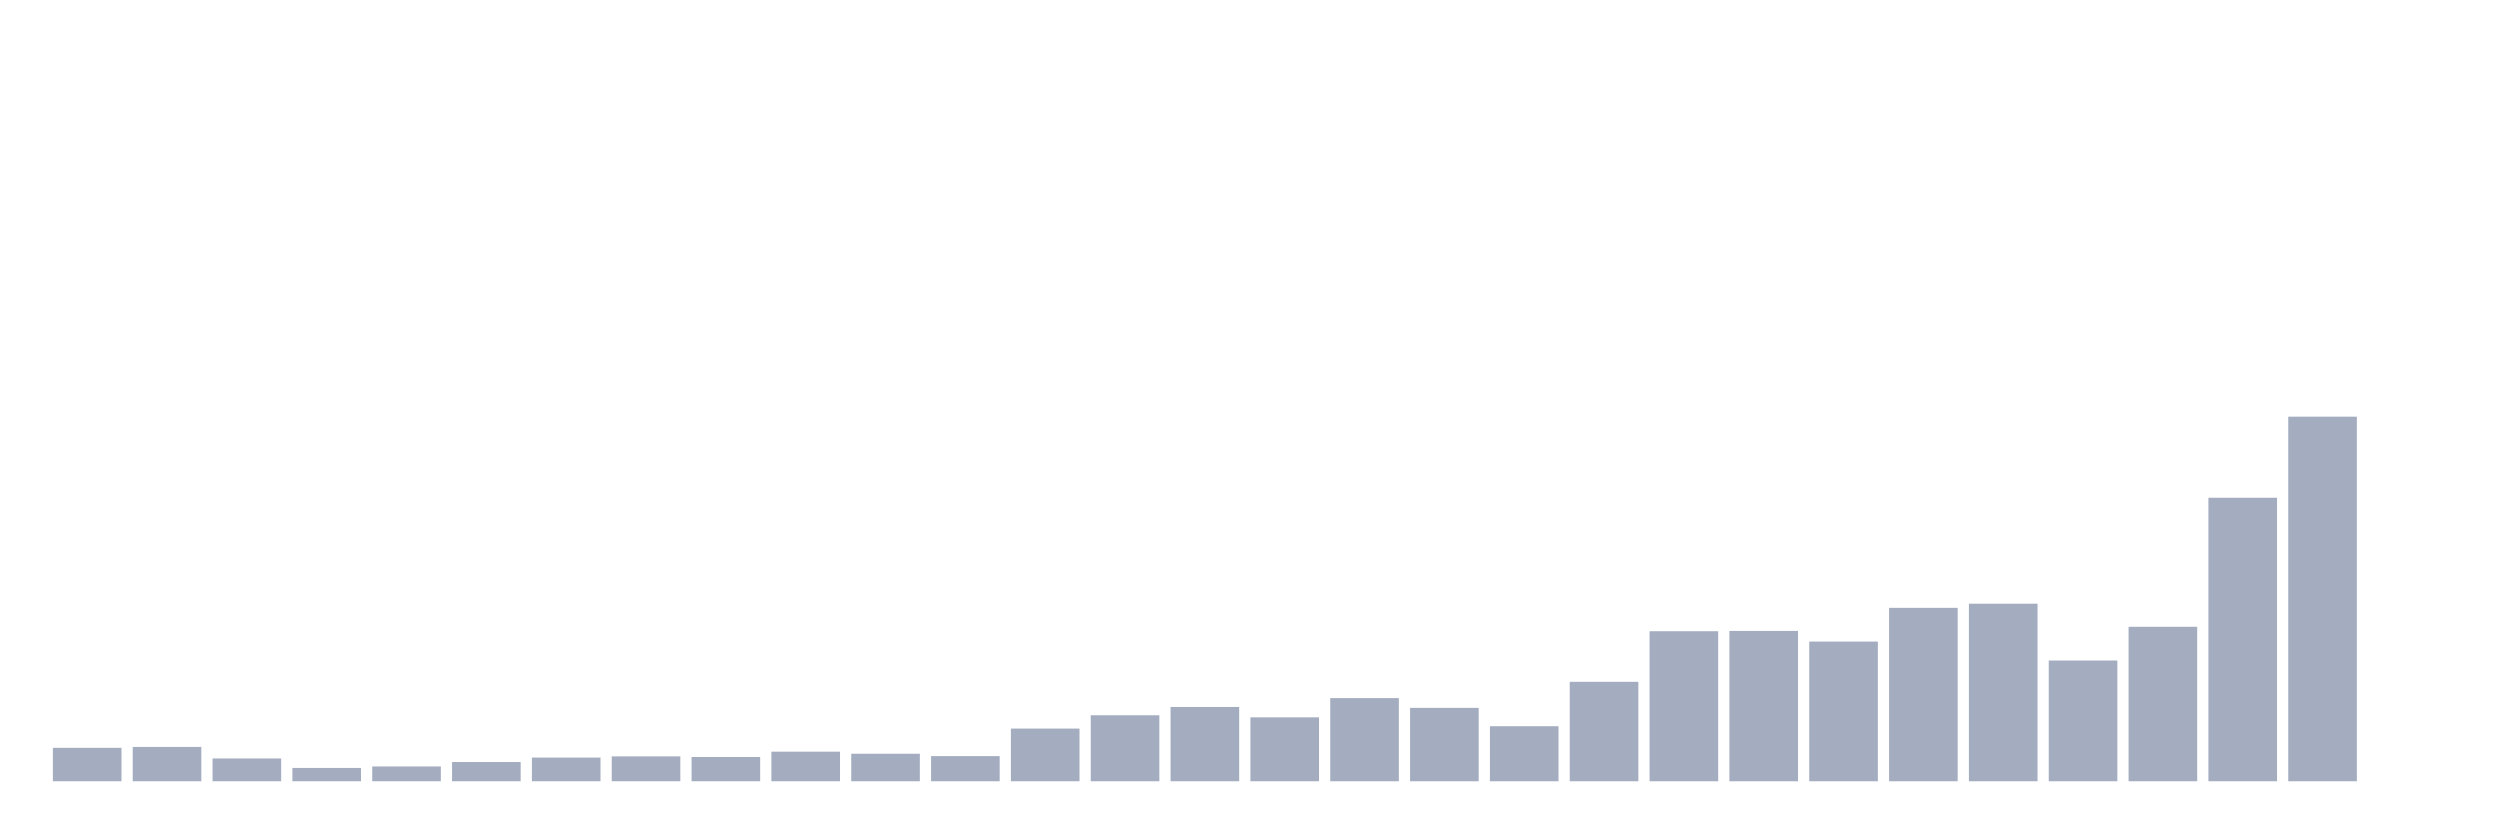
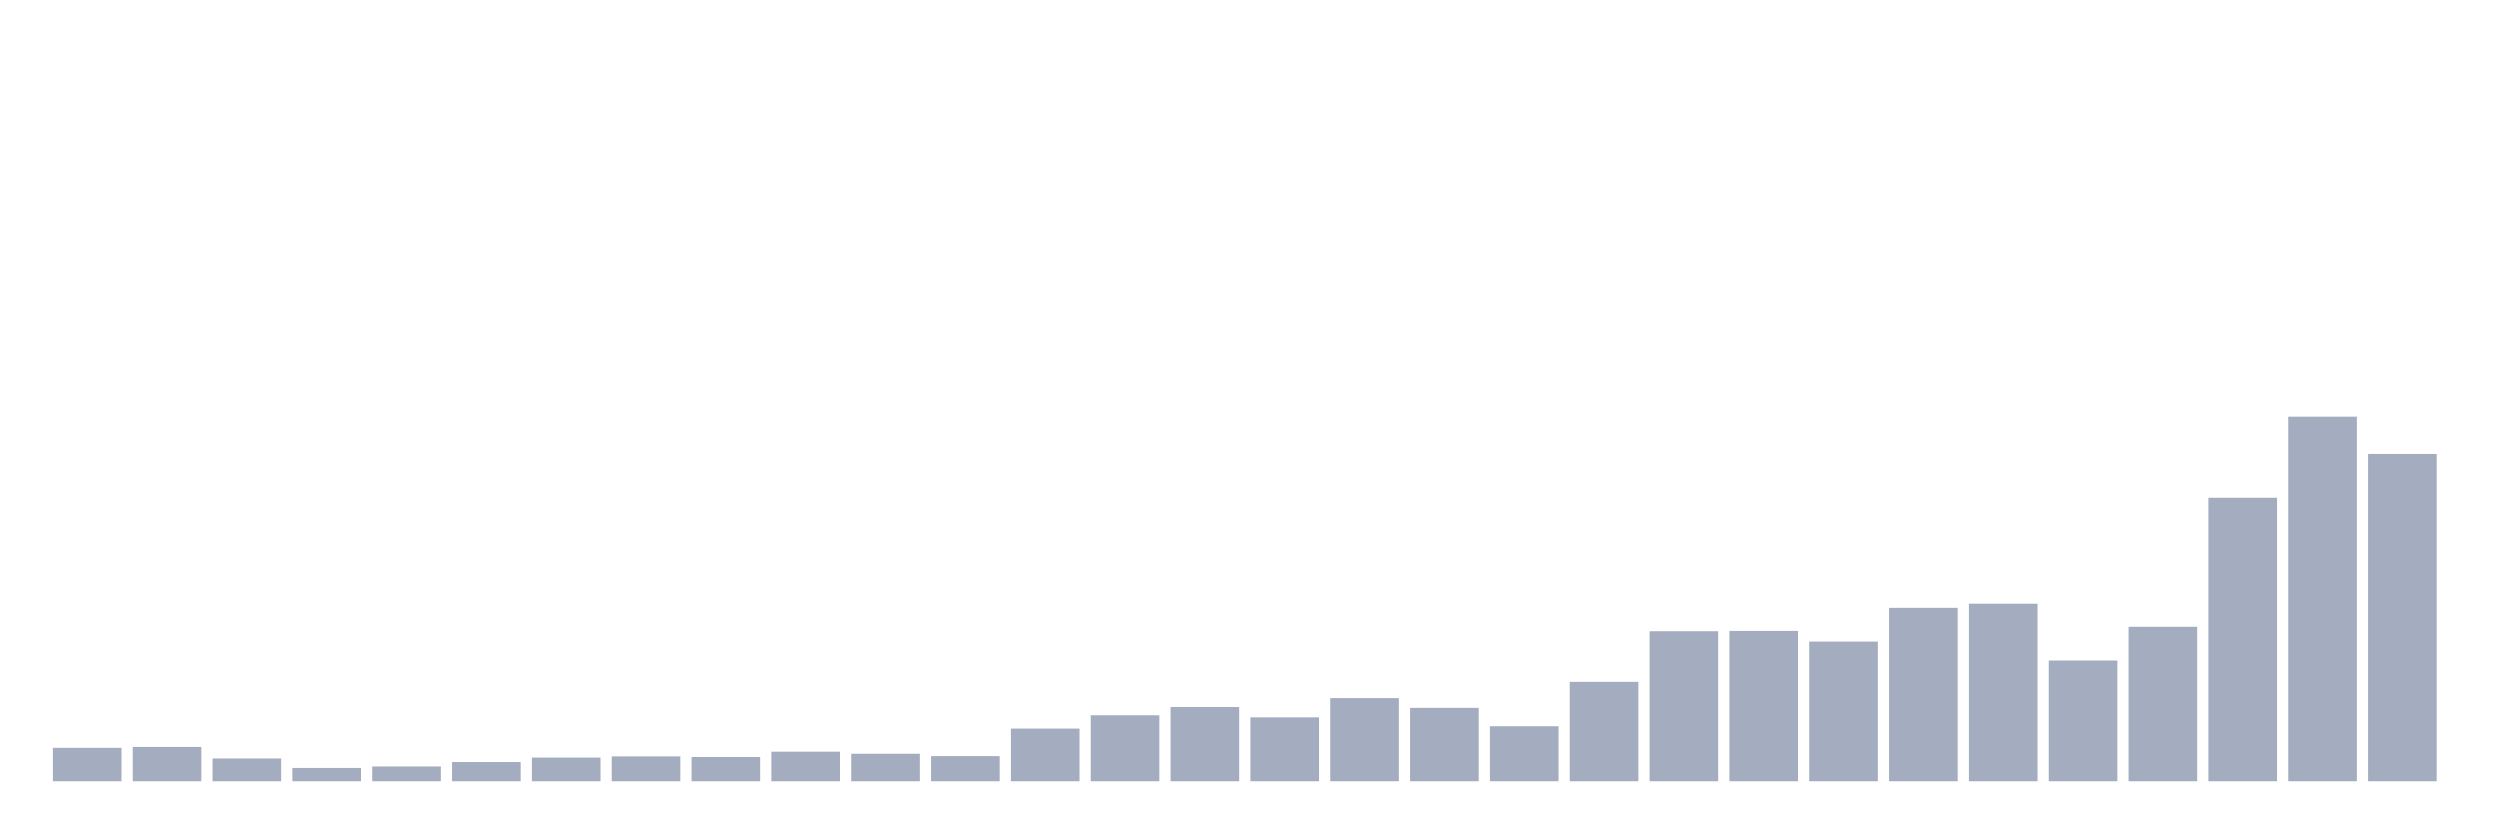
<svg xmlns="http://www.w3.org/2000/svg" viewBox="0 0 480 160">
  <g transform="translate(10,10)">
    <rect class="bar" x="0.153" width="13.175" y="133.58" height="6.42" fill="rgb(164,173,192)" />
    <rect class="bar" x="15.482" width="13.175" y="133.409" height="6.591" fill="rgb(164,173,192)" />
    <rect class="bar" x="30.81" width="13.175" y="135.625" height="4.375" fill="rgb(164,173,192)" />
    <rect class="bar" x="46.138" width="13.175" y="137.443" height="2.557" fill="rgb(164,173,192)" />
    <rect class="bar" x="61.466" width="13.175" y="137.159" height="2.841" fill="rgb(164,173,192)" />
    <rect class="bar" x="76.794" width="13.175" y="136.307" height="3.693" fill="rgb(164,173,192)" />
    <rect class="bar" x="92.123" width="13.175" y="135.455" height="4.545" fill="rgb(164,173,192)" />
    <rect class="bar" x="107.451" width="13.175" y="135.227" height="4.773" fill="rgb(164,173,192)" />
    <rect class="bar" x="122.779" width="13.175" y="135.341" height="4.659" fill="rgb(164,173,192)" />
    <rect class="bar" x="138.107" width="13.175" y="134.318" height="5.682" fill="rgb(164,173,192)" />
    <rect class="bar" x="153.436" width="13.175" y="134.716" height="5.284" fill="rgb(164,173,192)" />
    <rect class="bar" x="168.764" width="13.175" y="135.17" height="4.83" fill="rgb(164,173,192)" />
    <rect class="bar" x="184.092" width="13.175" y="129.886" height="10.114" fill="rgb(164,173,192)" />
    <rect class="bar" x="199.42" width="13.175" y="127.33" height="12.67" fill="rgb(164,173,192)" />
    <rect class="bar" x="214.748" width="13.175" y="125.739" height="14.261" fill="rgb(164,173,192)" />
    <rect class="bar" x="230.077" width="13.175" y="127.727" height="12.273" fill="rgb(164,173,192)" />
    <rect class="bar" x="245.405" width="13.175" y="124.034" height="15.966" fill="rgb(164,173,192)" />
    <rect class="bar" x="260.733" width="13.175" y="125.909" height="14.091" fill="rgb(164,173,192)" />
    <rect class="bar" x="276.061" width="13.175" y="129.432" height="10.568" fill="rgb(164,173,192)" />
    <rect class="bar" x="291.39" width="13.175" y="120.909" height="19.091" fill="rgb(164,173,192)" />
    <rect class="bar" x="306.718" width="13.175" y="111.193" height="28.807" fill="rgb(164,173,192)" />
    <rect class="bar" x="322.046" width="13.175" y="111.136" height="28.864" fill="rgb(164,173,192)" />
    <rect class="bar" x="337.374" width="13.175" y="113.182" height="26.818" fill="rgb(164,173,192)" />
    <rect class="bar" x="352.702" width="13.175" y="106.705" height="33.295" fill="rgb(164,173,192)" />
    <rect class="bar" x="368.031" width="13.175" y="105.909" height="34.091" fill="rgb(164,173,192)" />
    <rect class="bar" x="383.359" width="13.175" y="116.818" height="23.182" fill="rgb(164,173,192)" />
    <rect class="bar" x="398.687" width="13.175" y="110.341" height="29.659" fill="rgb(164,173,192)" />
    <rect class="bar" x="414.015" width="13.175" y="85.568" height="54.432" fill="rgb(164,173,192)" />
    <rect class="bar" x="429.344" width="13.175" y="70" height="70" fill="rgb(164,173,192)" />
-     <rect class="bar" x="444.672" width="13.175" y="140" height="0" fill="rgb(164,173,192)" />
+     <rect class="bar" x="444.672" width="13.175" y="77.159" height="62.841" fill="rgb(164,173,192)" />
  </g>
</svg>
